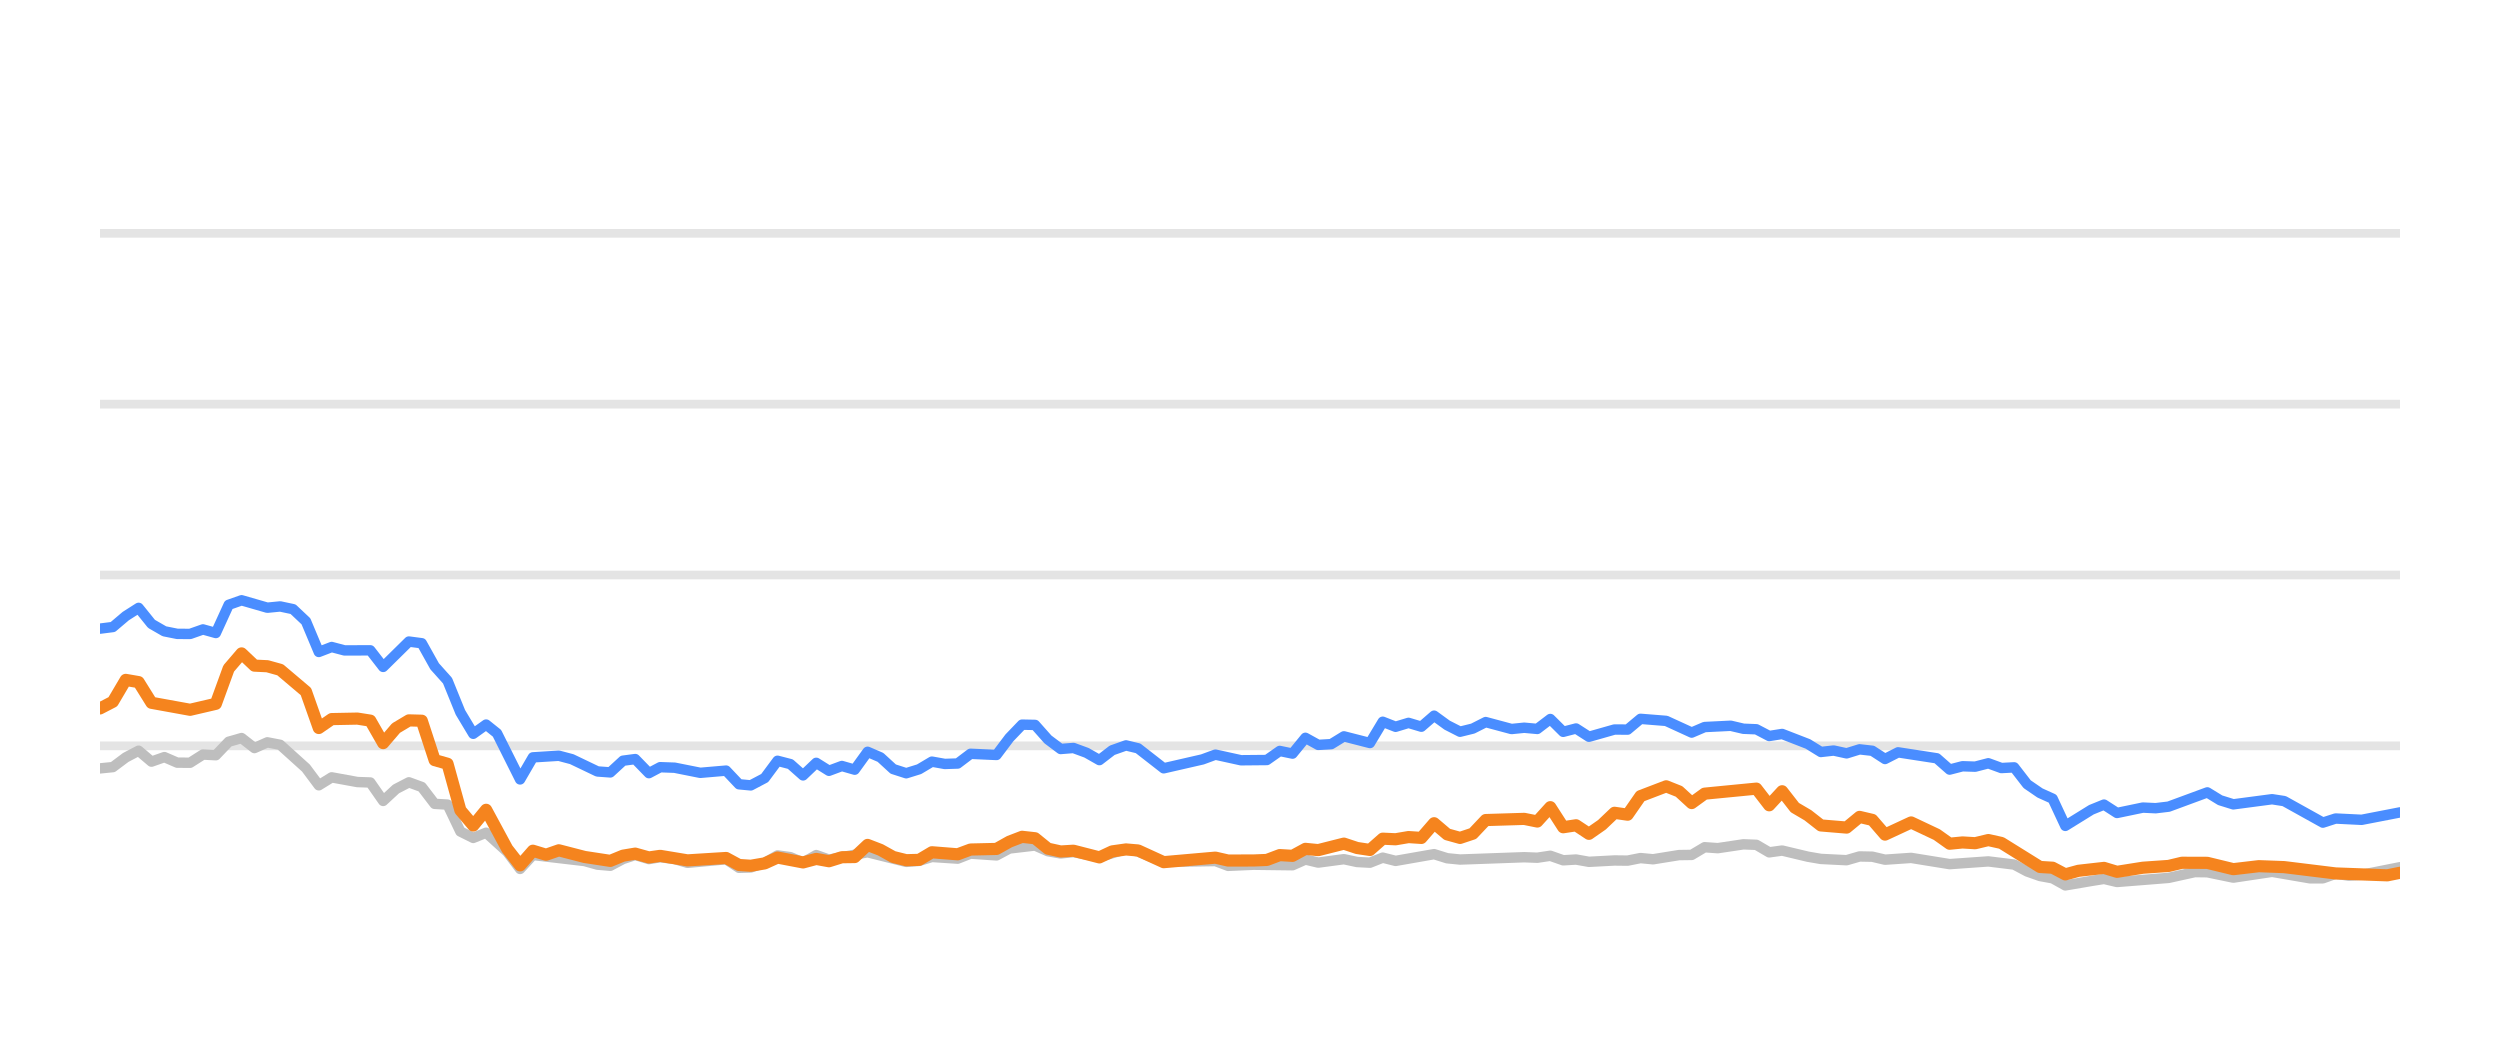
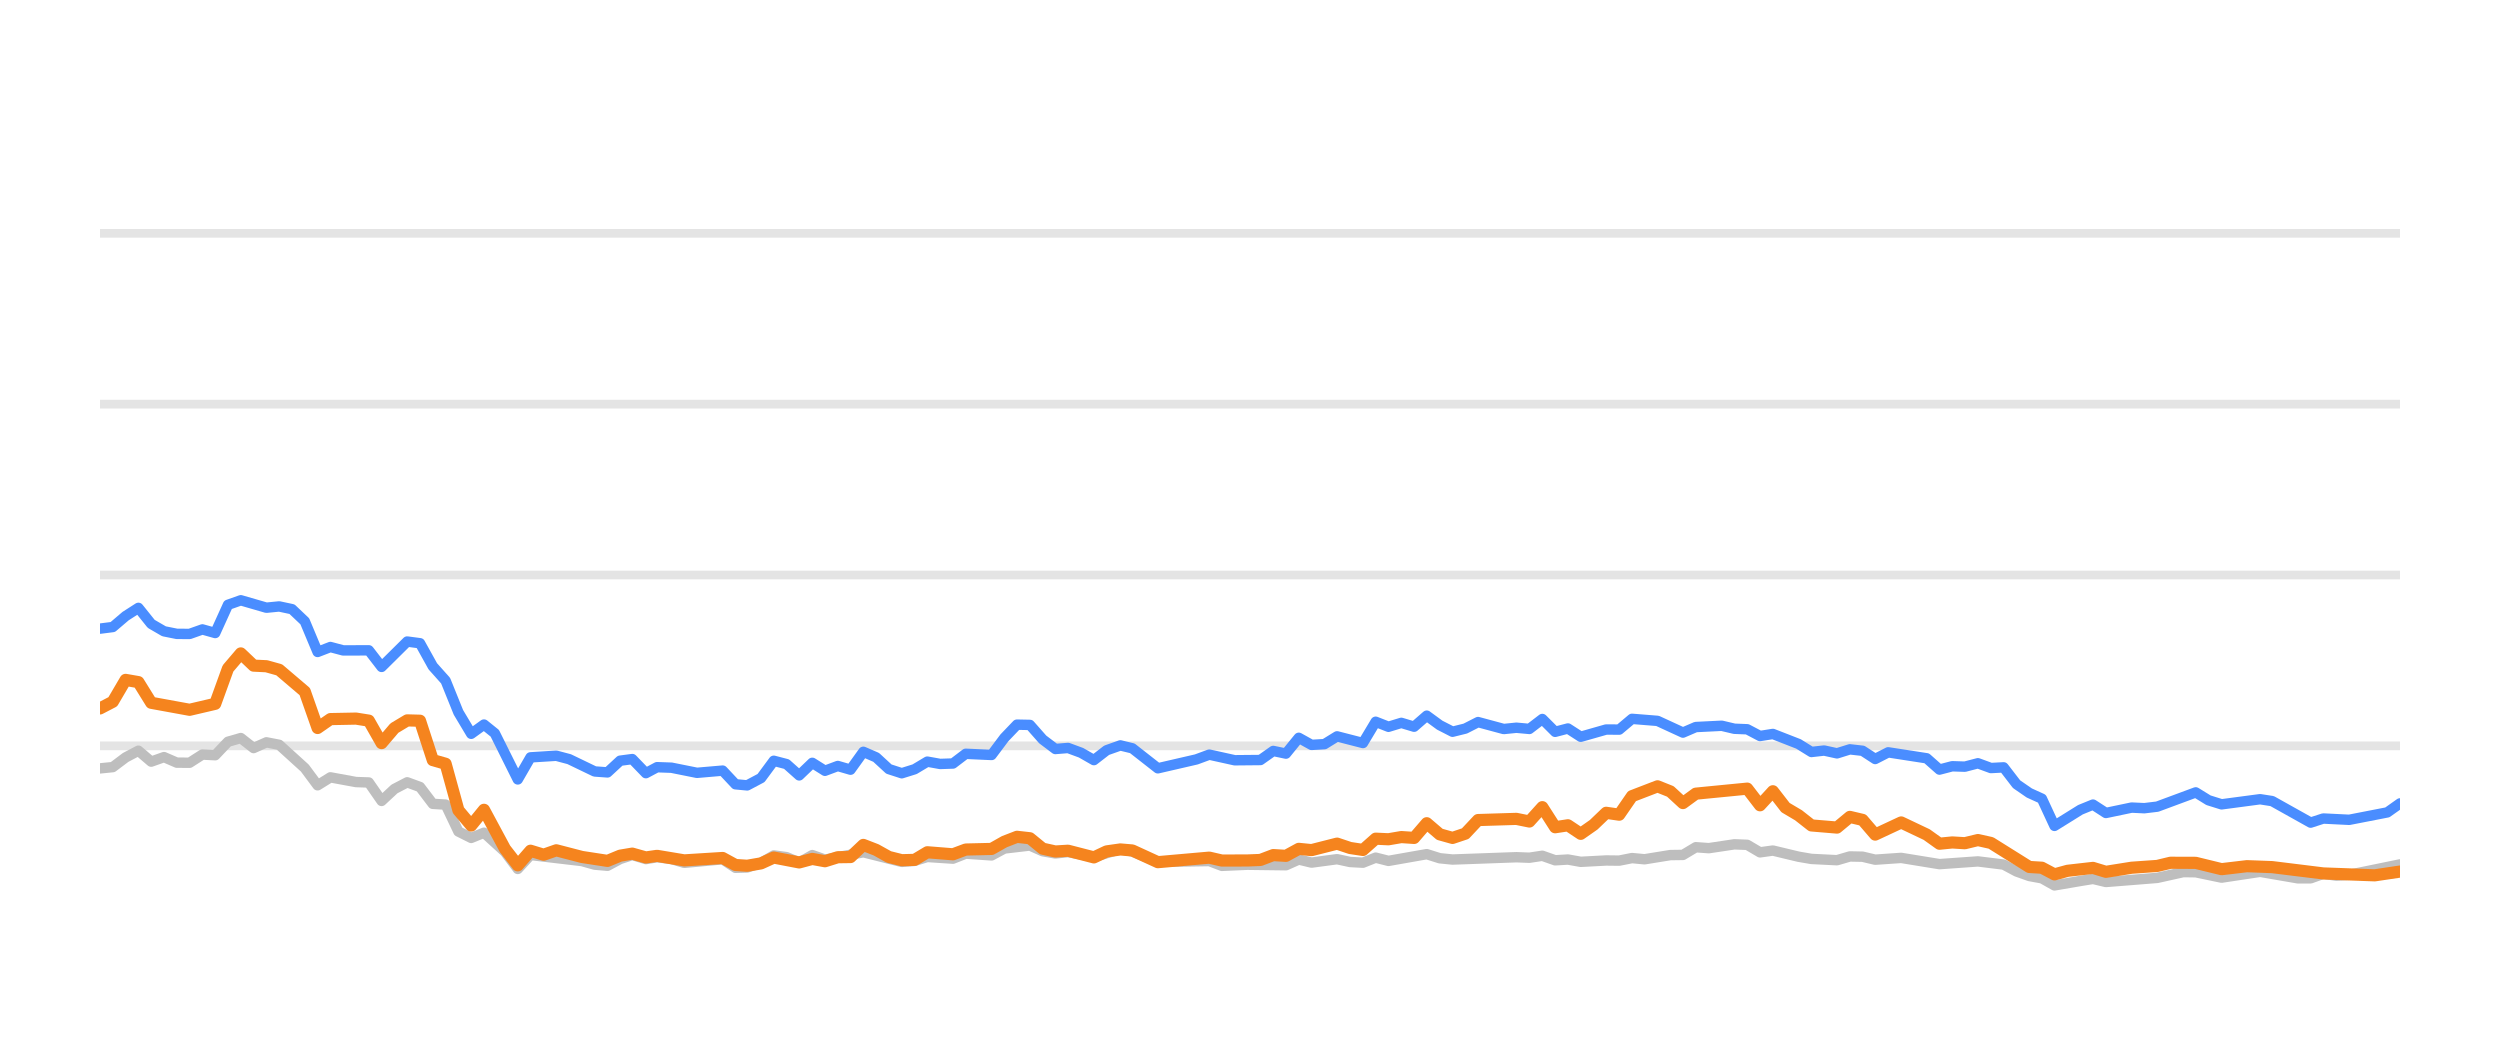
<svg xmlns="http://www.w3.org/2000/svg" width="144pt" height="60pt" viewBox="0 0 144 60" version="1.1">
  <defs>
    <style type="text/css">*{stroke-linejoin: round; stroke-linecap: butt}</style>
  </defs>
  <g id="figure_1">
    <g id="patch_1">
      <path d="M 0 60  L 144 60  L 144 0  L 0 0  L 0 60  z " style="fill: none; opacity: 0" />
    </g>
    <g id="axes_1">
      <g id="patch_2">
        <path d="M 5.76 52.8  L 138.24 52.8  L 138.24 3.6  L 5.76 3.6  L 5.76 52.8  z " style="fill: none" />
      </g>
      <g id="matplotlib.axis_1" />
      <g id="matplotlib.axis_2" />
      <g id="line2d_1">
-         <path d="M 5.76 42.96  L 138.24 42.96  " clip-path="url(#p3fb0f4d042)" style="fill: none; stroke: #b2b2b2; stroke-opacity: 0.35; stroke-width: 0.5; stroke-linecap: square" />
+         <path d="M 5.76 42.96  L 138.24 42.96  " clip-path="url(#p75a65dac59)" style="fill: none; stroke: #b2b2b2; stroke-opacity: 0.35; stroke-width: 0.5; stroke-linecap: square" />
      </g>
      <g id="line2d_2">
-         <path d="M 5.76 33.12  L 138.24 33.12  " clip-path="url(#p3fb0f4d042)" style="fill: none; stroke: #b2b2b2; stroke-opacity: 0.35; stroke-width: 0.5; stroke-linecap: square" />
+         <path d="M 5.76 33.12  L 138.24 33.12  " clip-path="url(#p75a65dac59)" style="fill: none; stroke: #b2b2b2; stroke-opacity: 0.35; stroke-width: 0.5; stroke-linecap: square" />
      </g>
      <g id="line2d_3">
-         <path d="M 5.76 23.28  L 138.24 23.28  " clip-path="url(#p3fb0f4d042)" style="fill: none; stroke: #b2b2b2; stroke-opacity: 0.35; stroke-width: 0.5; stroke-linecap: square" />
+         <path d="M 5.76 23.28  L 138.24 23.28  " clip-path="url(#p75a65dac59)" style="fill: none; stroke: #b2b2b2; stroke-opacity: 0.35; stroke-width: 0.5; stroke-linecap: square" />
      </g>
      <g id="line2d_4">
-         <path d="M 5.76 13.44  L 138.24 13.44  " clip-path="url(#p3fb0f4d042)" style="fill: none; stroke: #b2b2b2; stroke-opacity: 0.35; stroke-width: 0.5; stroke-linecap: square" />
+         <path d="M 5.76 13.44  L 138.24 13.44  " clip-path="url(#p75a65dac59)" style="fill: none; stroke: #b2b2b2; stroke-opacity: 0.35; stroke-width: 0.5; stroke-linecap: square" />
      </g>
      <g id="line2d_5">
-         <path d="M 5.76 44.259  L 6.501 44.185  L 7.243 43.629  L 7.984 43.24  L 8.725 43.87  L 9.467 43.609  L 10.208 43.929  L 10.95 43.934  L 11.691 43.462  L 12.432 43.501  L 13.174 42.724  L 13.915 42.512  L 14.656 43.088  L 15.398 42.758  L 16.139 42.901  L 17.622 44.239  L 18.363 45.233  L 19.104 44.775  L 20.587 45.046  L 21.329 45.071  L 22.07 46.133  L 22.811 45.445  L 23.553 45.061  L 24.294 45.331  L 25.035 46.301  L 25.777 46.345  L 26.518 47.895  L 27.259 48.264  L 28.001 47.964  L 29.216 49.066  L 29.957 50.05  L 30.695 49.248  L 33.674 49.597  L 34.413 49.804  L 35.154 49.868  L 35.886 49.479  L 36.588 49.248  L 37.377 49.484  L 38.026 49.376  L 38.859 49.479  L 39.599 49.7  L 41.823 49.494  L 42.567 49.986  L 43.245 49.966  L 44.047 49.7  L 44.785 49.272  L 45.525 49.371  L 46.257 49.681  L 47.016 49.253  L 47.749 49.513  L 49.973 49.09  L 52.198 49.646  L 52.941 49.587  L 53.678 49.361  L 55.163 49.459  L 55.903 49.169  L 57.399 49.272  L 58.143 48.874  L 59.618 48.702  L 60.36 49.031  L 61.094 49.159  L 61.831 49.08  L 63.326 49.366  L 64.857 48.908  L 65.553 49.051  L 67.029 49.646  L 70.008 49.597  L 70.74 49.873  L 72.217 49.809  L 74.45 49.838  L 75.192 49.509  L 75.931 49.686  L 77.409 49.489  L 78.164 49.651  L 78.909 49.691  L 79.646 49.4  L 80.386 49.587  L 82.604 49.199  L 83.355 49.435  L 84.098 49.509  L 87.796 49.376  L 88.549 49.405  L 89.298 49.292  L 90.041 49.553  L 90.78 49.509  L 91.523 49.641  L 92.995 49.563  L 93.751 49.572  L 94.492 49.425  L 95.217 49.494  L 96.713 49.253  L 97.442 49.243  L 98.186 48.8  L 98.943 48.854  L 100.421 48.633  L 101.166 48.662  L 101.906 49.095  L 102.651 48.992  L 104.136 49.346  L 104.884 49.474  L 106.364 49.548  L 107.11 49.331  L 107.846 49.346  L 108.577 49.518  L 110.081 49.415  L 112.299 49.774  L 114.528 49.617  L 116.015 49.799  L 116.764 50.197  L 117.503 50.458  L 118.232 50.591  L 118.962 50.999  L 120.464 50.743  L 121.191 50.625  L 121.94 50.802  L 124.913 50.566  L 126.425 50.232  L 127.142 50.242  L 128.639 50.552  L 130.871 50.217  L 133.053 50.591  L 133.798 50.591  L 134.53 50.33  L 135.286 50.438  L 136.032 50.389  L 138.24 49.951  L 138.24 49.951  " clip-path="url(#p3fb0f4d042)" style="fill: none; stroke: #bebebe; stroke-width: 0.6; stroke-linecap: round" />
+         <path d="M 5.76 44.259  L 6.497 44.185  L 7.235 43.629  L 7.972 43.24  L 8.709 43.87  L 9.446 43.609  L 10.184 43.929  L 10.921 43.934  L 11.658 43.462  L 12.396 43.501  L 13.133 42.724  L 13.87 42.512  L 14.607 43.088  L 15.345 42.758  L 16.082 42.901  L 17.556 44.239  L 18.294 45.233  L 19.031 44.775  L 20.506 45.046  L 21.243 45.071  L 21.98 46.133  L 22.717 45.445  L 23.455 45.061  L 24.192 45.331  L 24.929 46.301  L 25.667 46.345  L 26.404 47.895  L 27.141 48.264  L 27.878 47.964  L 29.087 49.066  L 29.824 50.05  L 30.558 49.248  L 33.52 49.597  L 34.255 49.804  L 34.992 49.868  L 35.72 49.479  L 36.419 49.248  L 37.203 49.484  L 37.848 49.376  L 38.677 49.479  L 39.413 49.7  L 41.625 49.494  L 42.364 49.986  L 43.039 49.966  L 43.836 49.7  L 44.57 49.272  L 45.306 49.371  L 46.034 49.681  L 46.788 49.253  L 47.518 49.513  L 49.729 49.09  L 51.942 49.646  L 52.682 49.587  L 53.414 49.361  L 54.891 49.459  L 55.627 49.169  L 57.115 49.272  L 57.854 48.874  L 59.322 48.702  L 60.059 49.031  L 60.789 49.159  L 61.522 49.08  L 63.009 49.366  L 64.532 48.908  L 65.223 49.051  L 66.692 49.646  L 69.655 49.597  L 70.382 49.873  L 71.851 49.809  L 74.071 49.838  L 74.81 49.509  L 75.545 49.686  L 77.015 49.489  L 77.765 49.651  L 78.506 49.691  L 79.239 49.4  L 79.976 49.587  L 82.181 49.199  L 82.928 49.435  L 83.667 49.509  L 87.344 49.376  L 88.093 49.405  L 88.838 49.292  L 89.577 49.553  L 90.312 49.509  L 91.051 49.641  L 92.515 49.563  L 93.267 49.572  L 94.004 49.425  L 94.725 49.494  L 96.213 49.253  L 96.938 49.243  L 97.678 48.8  L 98.43 48.854  L 99.9 48.633  L 100.641 48.662  L 101.377 49.095  L 102.118 48.992  L 103.594 49.346  L 104.339 49.474  L 105.811 49.548  L 106.552 49.331  L 107.284 49.346  L 108.011 49.518  L 109.507 49.415  L 111.713 49.774  L 113.929 49.617  L 115.408 49.799  L 116.153 50.197  L 116.888 50.458  L 117.613 50.591  L 118.339 50.999  L 119.833 50.743  L 120.556 50.625  L 121.301 50.802  L 124.257 50.566  L 125.76 50.232  L 126.474 50.242  L 127.963 50.552  L 130.182 50.217  L 132.352 50.591  L 133.093 50.591  L 133.821 50.33  L 134.573 50.438  L 135.315 50.389  L 138.24 49.789  L 138.24 49.789  " clip-path="url(#p75a65dac59)" style="fill: none; stroke: #bebebe; stroke-width: 0.6; stroke-linecap: round" />
      </g>
      <g id="line2d_6">
-         <path d="M 5.76 36.21  L 6.501 36.116  L 7.243 35.487  L 7.984 35.014  L 8.725 35.934  L 9.467 36.362  L 10.208 36.51  L 10.95 36.515  L 11.691 36.254  L 12.432 36.461  L 13.174 34.837  L 13.915 34.576  L 15.398 35.004  L 16.139 34.931  L 16.88 35.088  L 17.622 35.787  L 18.363 37.553  L 19.104 37.268  L 19.846 37.464  L 21.329 37.459  L 22.07 38.414  L 23.553 36.953  L 24.294 37.051  L 25.035 38.379  L 25.777 39.206  L 26.518 41.031  L 27.259 42.266  L 28.001 41.735  L 28.627 42.237  L 29.957 44.894  L 30.695 43.624  L 32.189 43.531  L 32.934 43.728  L 34.413 44.436  L 35.154 44.49  L 35.886 43.816  L 36.588 43.723  L 37.377 44.534  L 38.026 44.19  L 38.859 44.22  L 40.336 44.515  L 41.823 44.387  L 42.567 45.174  L 43.245 45.238  L 44.047 44.815  L 44.785 43.821  L 45.525 44.013  L 46.257 44.662  L 47.016 43.939  L 47.749 44.397  L 48.492 44.121  L 49.23 44.333  L 49.973 43.304  L 50.714 43.624  L 51.449 44.298  L 52.198 44.539  L 52.941 44.308  L 53.678 43.87  L 54.419 44.003  L 55.163 43.978  L 55.903 43.418  L 57.399 43.486  L 58.143 42.498  L 58.871 41.74  L 59.618 41.755  L 60.36 42.591  L 61.094 43.142  L 61.831 43.083  L 62.583 43.359  L 63.326 43.782  L 64.061 43.216  L 64.857 42.935  L 65.553 43.103  L 67.029 44.254  L 69.261 43.742  L 70.008 43.467  L 71.482 43.791  L 72.97 43.777  L 73.713 43.255  L 74.45 43.408  L 75.192 42.498  L 75.931 42.906  L 76.679 42.862  L 77.409 42.414  L 78.909 42.798  L 79.646 41.573  L 80.386 41.863  L 81.131 41.637  L 81.871 41.858  L 82.604 41.223  L 83.355 41.769  L 84.098 42.148  L 84.836 41.966  L 85.576 41.592  L 87.063 41.991  L 87.796 41.917  L 88.549 41.986  L 89.298 41.415  L 90.041 42.153  L 90.78 41.961  L 91.523 42.438  L 92.995 42.02  L 93.751 42.025  L 94.492 41.405  L 95.972 41.523  L 97.442 42.197  L 98.186 41.878  L 99.69 41.804  L 100.421 41.976  L 101.166 42.006  L 101.906 42.394  L 102.651 42.276  L 104.136 42.852  L 104.884 43.314  L 105.62 43.231  L 106.364 43.393  L 107.11 43.162  L 107.846 43.245  L 108.577 43.718  L 109.33 43.334  L 111.56 43.678  L 112.299 44.328  L 113.041 44.136  L 113.772 44.16  L 114.528 43.964  L 115.28 44.239  L 116.015 44.2  L 116.764 45.169  L 117.503 45.676  L 118.232 46.005  L 118.962 47.57  L 120.464 46.64  L 121.191 46.345  L 121.94 46.827  L 123.43 46.517  L 124.166 46.552  L 124.913 46.463  L 127.142 45.641  L 127.88 46.094  L 128.639 46.33  L 130.871 46.035  L 131.568 46.143  L 133.798 47.383  L 134.53 47.147  L 136.032 47.221  L 138.24 46.793  L 138.24 46.793  " clip-path="url(#p3fb0f4d042)" style="fill: none; stroke: #4a8dff; stroke-width: 0.6; stroke-linecap: round" />
+         <path d="M 5.76 36.21  L 6.497 36.116  L 7.235 35.487  L 7.972 35.014  L 8.709 35.934  L 9.446 36.362  L 10.184 36.51  L 10.921 36.515  L 11.658 36.254  L 12.396 36.461  L 13.133 34.837  L 13.87 34.576  L 15.345 35.004  L 16.082 34.931  L 16.819 35.088  L 17.556 35.787  L 18.294 37.553  L 19.031 37.268  L 19.768 37.464  L 21.243 37.459  L 21.98 38.414  L 23.455 36.953  L 24.192 37.051  L 24.929 38.379  L 25.667 39.206  L 26.404 41.031  L 27.141 42.266  L 27.878 41.735  L 28.501 42.237  L 29.824 44.894  L 30.558 43.624  L 32.043 43.531  L 32.785 43.728  L 34.255 44.436  L 34.992 44.49  L 35.72 43.816  L 36.419 43.723  L 37.203 44.534  L 37.848 44.19  L 38.677 44.22  L 40.146 44.515  L 41.625 44.387  L 42.364 45.174  L 43.039 45.238  L 43.836 44.815  L 44.57 43.821  L 45.306 44.013  L 46.034 44.662  L 46.788 43.939  L 47.518 44.397  L 48.257 44.121  L 48.99 44.333  L 49.729 43.304  L 50.466 43.624  L 51.198 44.298  L 51.942 44.539  L 52.682 44.308  L 53.414 43.87  L 54.151 44.003  L 54.891 43.978  L 55.627 43.418  L 57.115 43.486  L 57.854 42.498  L 58.579 41.74  L 59.322 41.755  L 60.059 42.591  L 60.789 43.142  L 61.522 43.083  L 62.27 43.359  L 63.009 43.782  L 63.74 43.216  L 64.532 42.935  L 65.223 43.103  L 66.692 44.254  L 68.911 43.742  L 69.655 43.467  L 71.12 43.791  L 72.6 43.777  L 73.339 43.255  L 74.071 43.408  L 74.81 42.498  L 75.545 42.906  L 76.289 42.862  L 77.015 42.414  L 78.506 42.798  L 79.239 41.573  L 79.976 41.863  L 80.716 41.637  L 81.452 41.858  L 82.181 41.223  L 82.928 41.769  L 83.667 42.148  L 84.401 41.966  L 85.136 41.592  L 86.616 41.991  L 87.344 41.917  L 88.093 41.986  L 88.838 41.415  L 89.577 42.153  L 90.312 41.961  L 91.051 42.438  L 92.515 42.02  L 93.267 42.025  L 94.004 41.405  L 95.475 41.523  L 96.938 42.197  L 97.678 41.878  L 99.173 41.804  L 99.9 41.976  L 100.641 42.006  L 101.377 42.394  L 102.118 42.276  L 103.594 42.852  L 104.339 43.314  L 105.071 43.231  L 105.811 43.393  L 106.552 43.162  L 107.284 43.245  L 108.011 43.718  L 108.76 43.334  L 110.978 43.678  L 111.713 44.328  L 112.45 44.136  L 113.177 44.16  L 113.929 43.964  L 114.678 44.239  L 115.408 44.2  L 116.153 45.169  L 116.888 45.676  L 117.613 46.005  L 118.339 47.57  L 119.833 46.64  L 120.556 46.345  L 121.301 46.827  L 122.783 46.517  L 123.514 46.552  L 124.257 46.463  L 126.474 45.641  L 127.208 46.094  L 127.963 46.33  L 130.182 46.035  L 130.875 46.143  L 133.093 47.383  L 133.821 47.147  L 135.315 47.221  L 137.511 46.793  L 138.24 46.276  L 138.24 46.276  " clip-path="url(#p75a65dac59)" style="fill: none; stroke: #4a8dff; stroke-width: 0.6; stroke-linecap: round" />
      </g>
      <g id="line2d_7">
-         <path d="M 5.76 40.805  L 6.501 40.421  L 7.243 39.162  L 7.984 39.29  L 8.725 40.48  L 10.95 40.884  L 12.432 40.539  L 13.174 38.502  L 13.915 37.637  L 14.656 38.34  L 15.398 38.375  L 16.139 38.581  L 17.622 39.836  L 18.363 41.932  L 19.104 41.42  L 20.587 41.391  L 21.329 41.509  L 22.07 42.803  L 22.811 41.937  L 23.553 41.494  L 24.294 41.514  L 25.035 43.782  L 25.777 43.993  L 26.518 46.67  L 27.259 47.55  L 28.001 46.645  L 29.216 48.894  L 29.957 49.843  L 30.695 49.002  L 31.453 49.233  L 32.189 48.977  L 33.674 49.361  L 35.154 49.587  L 35.886 49.287  L 36.588 49.169  L 37.377 49.39  L 38.026 49.297  L 39.599 49.558  L 41.823 49.42  L 42.567 49.823  L 43.245 49.868  L 44.047 49.73  L 44.785 49.395  L 46.257 49.676  L 47.016 49.474  L 47.749 49.607  L 48.492 49.376  L 49.23 49.366  L 49.973 48.667  L 50.714 48.953  L 51.449 49.361  L 52.198 49.548  L 52.941 49.528  L 53.678 49.09  L 55.163 49.208  L 55.903 48.933  L 57.399 48.898  L 58.143 48.48  L 58.871 48.2  L 59.618 48.283  L 60.36 48.884  L 61.094 49.046  L 61.831 49.002  L 63.326 49.386  L 64.061 49.041  L 64.857 48.928  L 65.553 48.987  L 67.029 49.661  L 70.008 49.4  L 70.74 49.568  L 72.217 49.563  L 72.97 49.533  L 73.713 49.253  L 74.45 49.297  L 75.192 48.894  L 75.931 48.967  L 77.409 48.593  L 78.164 48.844  L 78.909 48.957  L 79.646 48.308  L 80.386 48.342  L 81.131 48.215  L 81.871 48.264  L 82.604 47.418  L 83.355 48.057  L 84.098 48.264  L 84.836 48.018  L 85.576 47.235  L 87.796 47.167  L 88.549 47.319  L 89.298 46.493  L 90.041 47.649  L 90.78 47.536  L 91.523 48.028  L 92.272 47.506  L 92.995 46.817  L 93.751 46.926  L 94.492 45.858  L 95.972 45.292  L 96.713 45.587  L 97.442 46.256  L 98.186 45.715  L 101.166 45.425  L 101.906 46.384  L 102.651 45.577  L 103.383 46.517  L 104.136 46.96  L 104.884 47.545  L 106.364 47.668  L 107.11 47.053  L 107.846 47.226  L 108.577 48.072  L 110.081 47.373  L 111.56 48.072  L 112.299 48.598  L 113.041 48.525  L 113.772 48.569  L 114.528 48.387  L 115.28 48.554  L 117.503 49.937  L 118.232 49.981  L 118.962 50.365  L 119.719 50.158  L 121.191 49.991  L 121.94 50.217  L 123.43 49.981  L 124.913 49.878  L 125.679 49.695  L 127.142 49.7  L 128.639 50.064  L 130.107 49.892  L 131.568 49.946  L 134.53 50.31  L 137.512 50.419  L 138.24 50.271  L 138.24 50.271  " clip-path="url(#p3fb0f4d042)" style="fill: none; stroke: #f5841e; stroke-width: 0.7; stroke-linecap: round" />
+         <path d="M 5.76 40.805  L 6.497 40.421  L 7.235 39.162  L 7.972 39.29  L 8.709 40.48  L 10.921 40.884  L 12.396 40.539  L 13.133 38.502  L 13.87 37.637  L 14.607 38.34  L 15.345 38.375  L 16.082 38.581  L 17.556 39.836  L 18.294 41.932  L 19.031 41.42  L 20.506 41.391  L 21.243 41.509  L 21.98 42.803  L 22.717 41.937  L 23.455 41.494  L 24.192 41.514  L 24.929 43.782  L 25.667 43.993  L 26.404 46.67  L 27.141 47.55  L 27.878 46.645  L 29.087 48.894  L 29.824 49.843  L 30.558 49.002  L 31.312 49.233  L 32.043 48.977  L 33.52 49.361  L 34.992 49.587  L 35.72 49.287  L 36.419 49.169  L 37.203 49.39  L 37.848 49.297  L 39.413 49.558  L 41.625 49.42  L 42.364 49.823  L 43.039 49.868  L 43.836 49.73  L 44.57 49.395  L 46.034 49.676  L 46.788 49.474  L 47.518 49.607  L 48.257 49.376  L 48.99 49.366  L 49.729 48.667  L 50.466 48.953  L 51.198 49.361  L 51.942 49.548  L 52.682 49.528  L 53.414 49.09  L 54.891 49.208  L 55.627 48.933  L 57.115 48.898  L 57.854 48.48  L 58.579 48.2  L 59.322 48.283  L 60.059 48.884  L 60.789 49.046  L 61.522 49.002  L 63.009 49.386  L 63.74 49.041  L 64.532 48.928  L 65.223 48.987  L 66.692 49.661  L 69.655 49.4  L 70.382 49.568  L 71.851 49.563  L 72.6 49.533  L 73.339 49.253  L 74.071 49.297  L 74.81 48.894  L 75.545 48.967  L 77.015 48.593  L 77.765 48.844  L 78.506 48.957  L 79.239 48.308  L 79.976 48.342  L 80.716 48.215  L 81.452 48.264  L 82.181 47.418  L 82.928 48.057  L 83.667 48.264  L 84.401 48.018  L 85.136 47.235  L 87.344 47.167  L 88.093 47.319  L 88.838 46.493  L 89.577 47.649  L 90.312 47.536  L 91.051 48.028  L 91.796 47.506  L 92.515 46.817  L 93.267 46.926  L 94.004 45.858  L 95.475 45.292  L 96.213 45.587  L 96.938 46.256  L 97.678 45.715  L 100.641 45.425  L 101.377 46.384  L 102.118 45.577  L 102.846 46.517  L 103.594 46.96  L 104.339 47.545  L 105.811 47.668  L 106.552 47.053  L 107.284 47.226  L 108.011 48.072  L 109.507 47.373  L 110.978 48.072  L 111.713 48.598  L 112.45 48.525  L 113.177 48.569  L 113.929 48.387  L 114.678 48.554  L 116.888 49.937  L 117.613 49.981  L 118.339 50.365  L 119.092 50.158  L 120.556 49.991  L 121.301 50.217  L 122.783 49.981  L 124.257 49.878  L 125.019 49.695  L 126.474 49.7  L 127.963 50.064  L 129.423 49.892  L 130.875 49.946  L 133.821 50.31  L 136.786 50.419  L 138.24 50.202  L 138.24 50.202  " clip-path="url(#p75a65dac59)" style="fill: none; stroke: #f5841e; stroke-width: 0.7; stroke-linecap: round" />
      </g>
    </g>
  </g>
  <defs>
-     <clipPath id="p3fb0f4d042">
+     <clipPath id="p75a65dac59">
      <rect x="5.76" y="3.6" width="132.48" height="49.2" />
    </clipPath>
  </defs>
</svg>
